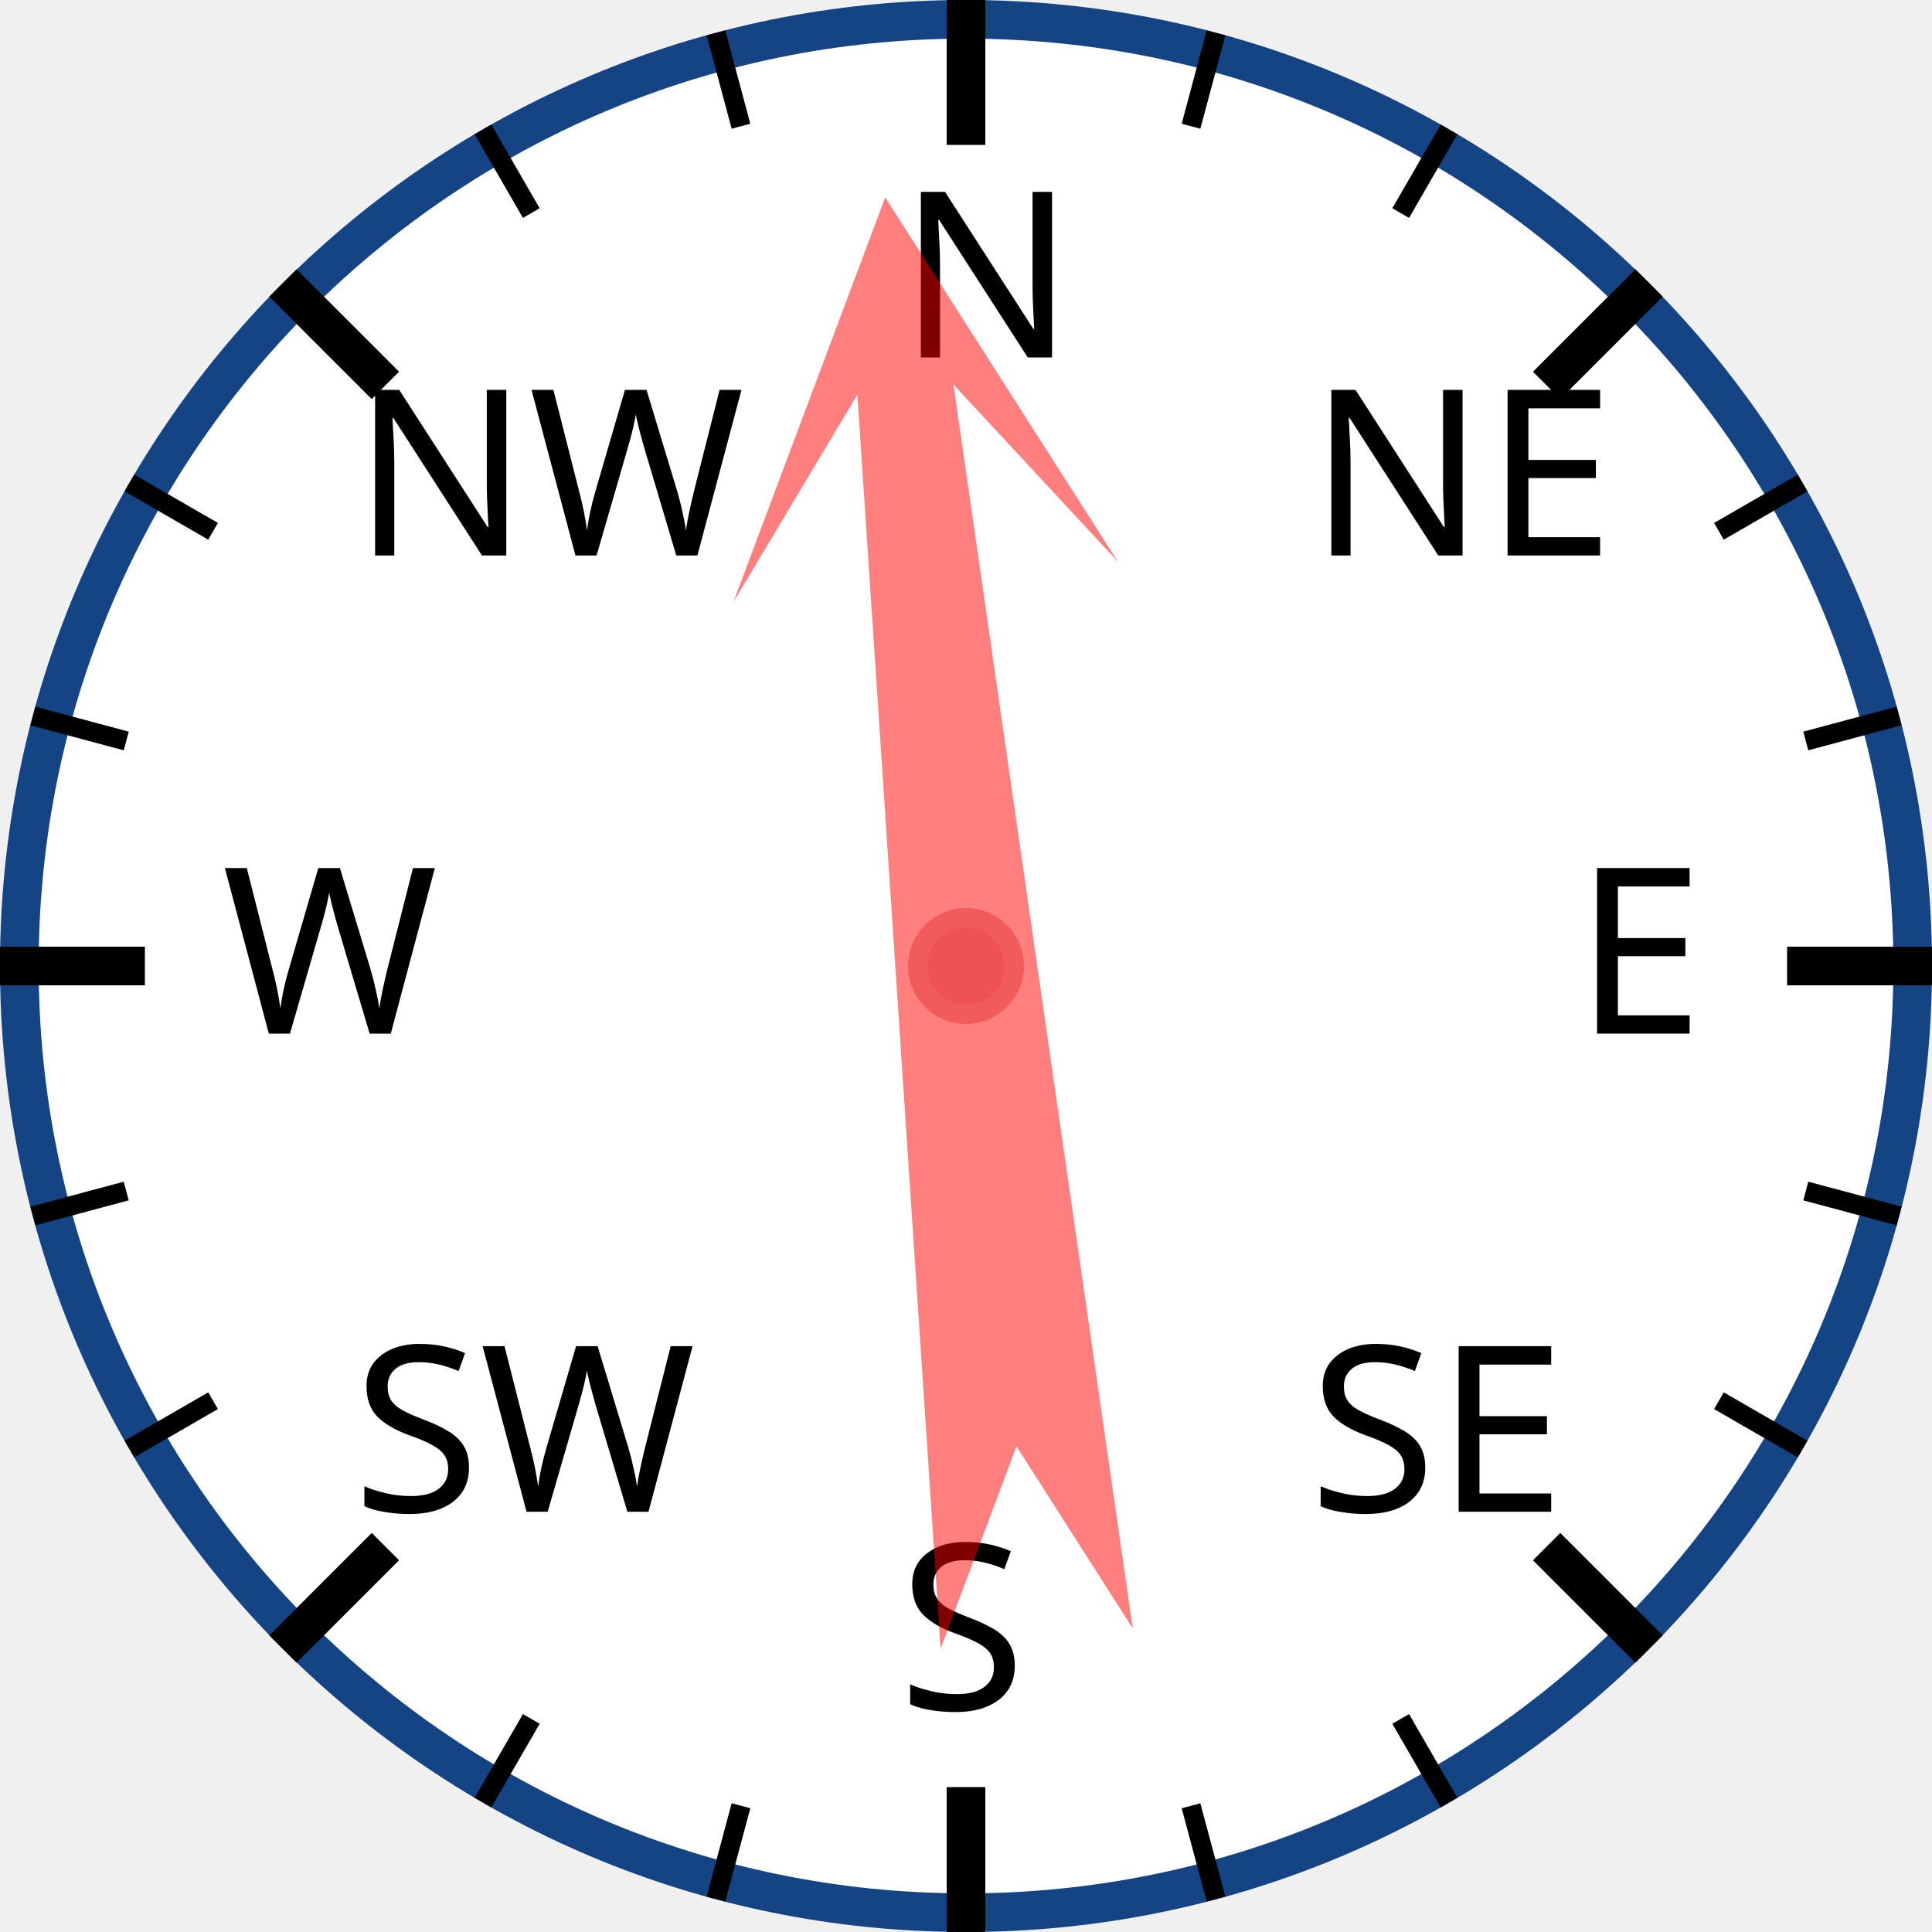
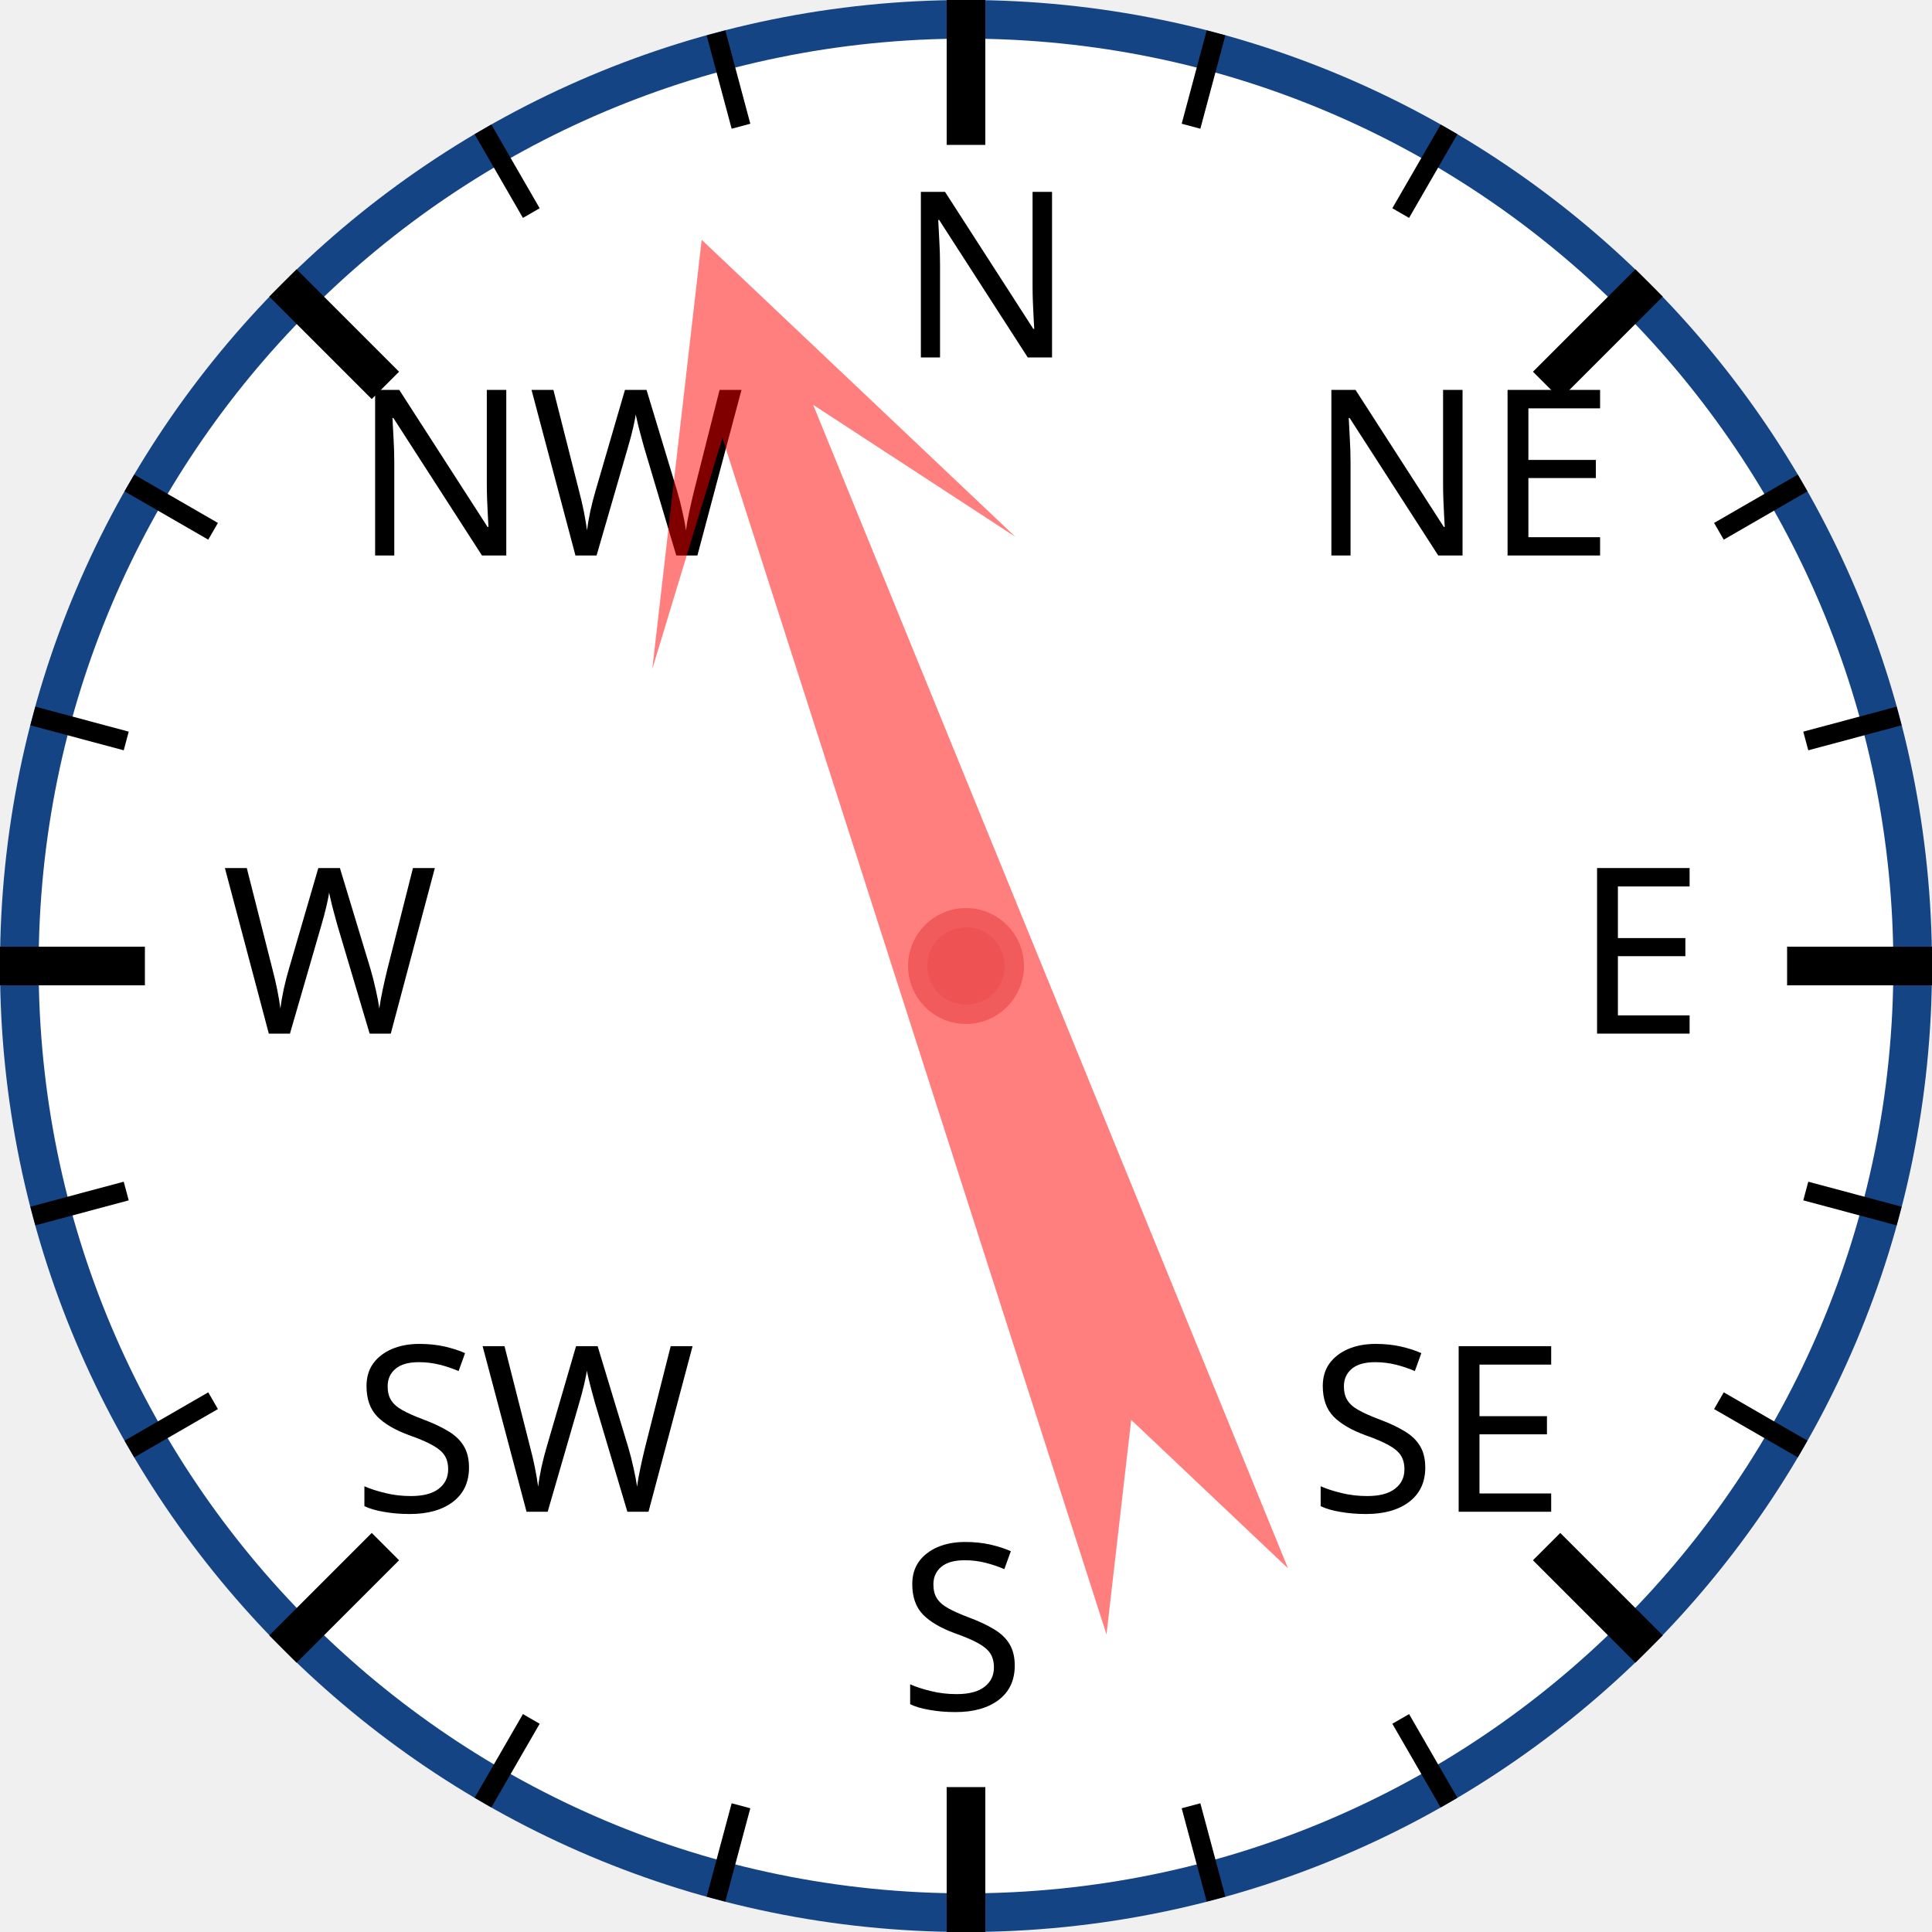
<svg xmlns="http://www.w3.org/2000/svg" width="120px" height="120px" viewBox="0 0 200 200">
  <circle cx="100" cy="100" r="98" style="fill: white; stroke: #154485; stroke-width: 4;" />
  <text x="93.0" y="37.0" style="font-family: sans-serif; font-size: 18pt;">N</text>
  <line x1="100.0" y1="0.0" x2="100.0" y2="15.0" style="stroke: black; stroke-width: 4;" />
  <line x1="74.118" y1="3.407" x2="76.706" y2="13.067" style="stroke: black; stroke-width: 2;" />
  <line x1="50" y1="13.397" x2="55" y2="22.058" style="stroke: black; stroke-width: 2;" />
  <text x="36.503" y="57.503" style="font-family: sans-serif; font-size: 18pt;">NW</text>
  <line x1="29.289" y1="29.289" x2="39.896" y2="39.896" style="stroke: black; stroke-width: 4;" />
  <line x1="13.397" y1="50" x2="22.058" y2="55" style="stroke: black; stroke-width: 2;" />
  <line x1="3.407" y1="74.118" x2="13.067" y2="76.706" style="stroke: black; stroke-width: 2;" />
  <text x="23.0" y="107.0" style="font-family: sans-serif; font-size: 18pt;">W</text>
  <line x1="0.0" y1="100.0" x2="15.0" y2="100.0" style="stroke: black; stroke-width: 4;" />
  <line x1="3.407" y1="125.882" x2="13.067" y2="123.294" style="stroke: black; stroke-width: 2;" />
  <line x1="13.397" y1="150" x2="22.058" y2="145" style="stroke: black; stroke-width: 2;" />
  <text x="36.503" y="156.497" style="font-family: sans-serif; font-size: 18pt;">SW</text>
  <line x1="29.289" y1="170.711" x2="39.896" y2="160.104" style="stroke: black; stroke-width: 4;" />
  <line x1="50" y1="186.603" x2="55" y2="177.942" style="stroke: black; stroke-width: 2;" />
  <line x1="74.118" y1="196.593" x2="76.706" y2="186.933" style="stroke: black; stroke-width: 2;" />
  <text x="93" y="177.0" style="font-family: sans-serif; font-size: 18pt;">S</text>
  <line x1="100" y1="200.0" x2="100" y2="185.0" style="stroke: black; stroke-width: 4;" />
  <line x1="125.882" y1="196.593" x2="123.294" y2="186.933" style="stroke: black; stroke-width: 2;" />
  <line x1="150.0" y1="186.603" x2="145.0" y2="177.942" style="stroke: black; stroke-width: 2;" />
  <text x="135.497" y="156.497" style="font-family: sans-serif; font-size: 18pt;">SE</text>
  <line x1="170.711" y1="170.711" x2="160.104" y2="160.104" style="stroke: black; stroke-width: 4;" />
  <line x1="186.603" y1="150" x2="177.942" y2="145" style="stroke: black; stroke-width: 2;" />
  <line x1="196.593" y1="125.882" x2="186.933" y2="123.294" style="stroke: black; stroke-width: 2;" />
  <text x="163.0" y="107" style="font-family: sans-serif; font-size: 18pt;">E</text>
  <line x1="200.0" y1="100" x2="185.0" y2="100" style="stroke: black; stroke-width: 4;" />
  <line x1="196.593" y1="74.118" x2="186.933" y2="76.706" style="stroke: black; stroke-width: 2;" />
  <line x1="186.603" y1="50" x2="177.942" y2="55" style="stroke: black; stroke-width: 2;" />
  <text x="135.497" y="57.503" style="font-family: sans-serif; font-size: 18pt;">NE</text>
  <line x1="170.711" y1="29.289" x2="160.104" y2="39.896" style="stroke: black; stroke-width: 4;" />
  <line x1="150" y1="13.397" x2="145" y2="22.058" style="stroke: black; stroke-width: 2;" />
  <line x1="125.882" y1="3.407" x2="123.294" y2="13.067" style="stroke: black; stroke-width: 2;" />
-   <polygon points="100 20 120 60 105 40 110 170 100 150 90 170 95 40 80 60" style="fill: red; fill-opacity: 0.5;" transform="rotate(354,100,100)" />
+   <polygon points="100 20 120 60 105 40 110 170 100 150 90 170 95 40 80 60" style="fill: red; fill-opacity: 0.5;" transform="rotate(340,100,100)" />
  <circle cx="100" cy="100" r="5" style="fill: #EE5252; stroke: #F25B5B; stroke-width: 2;" />
</svg>
